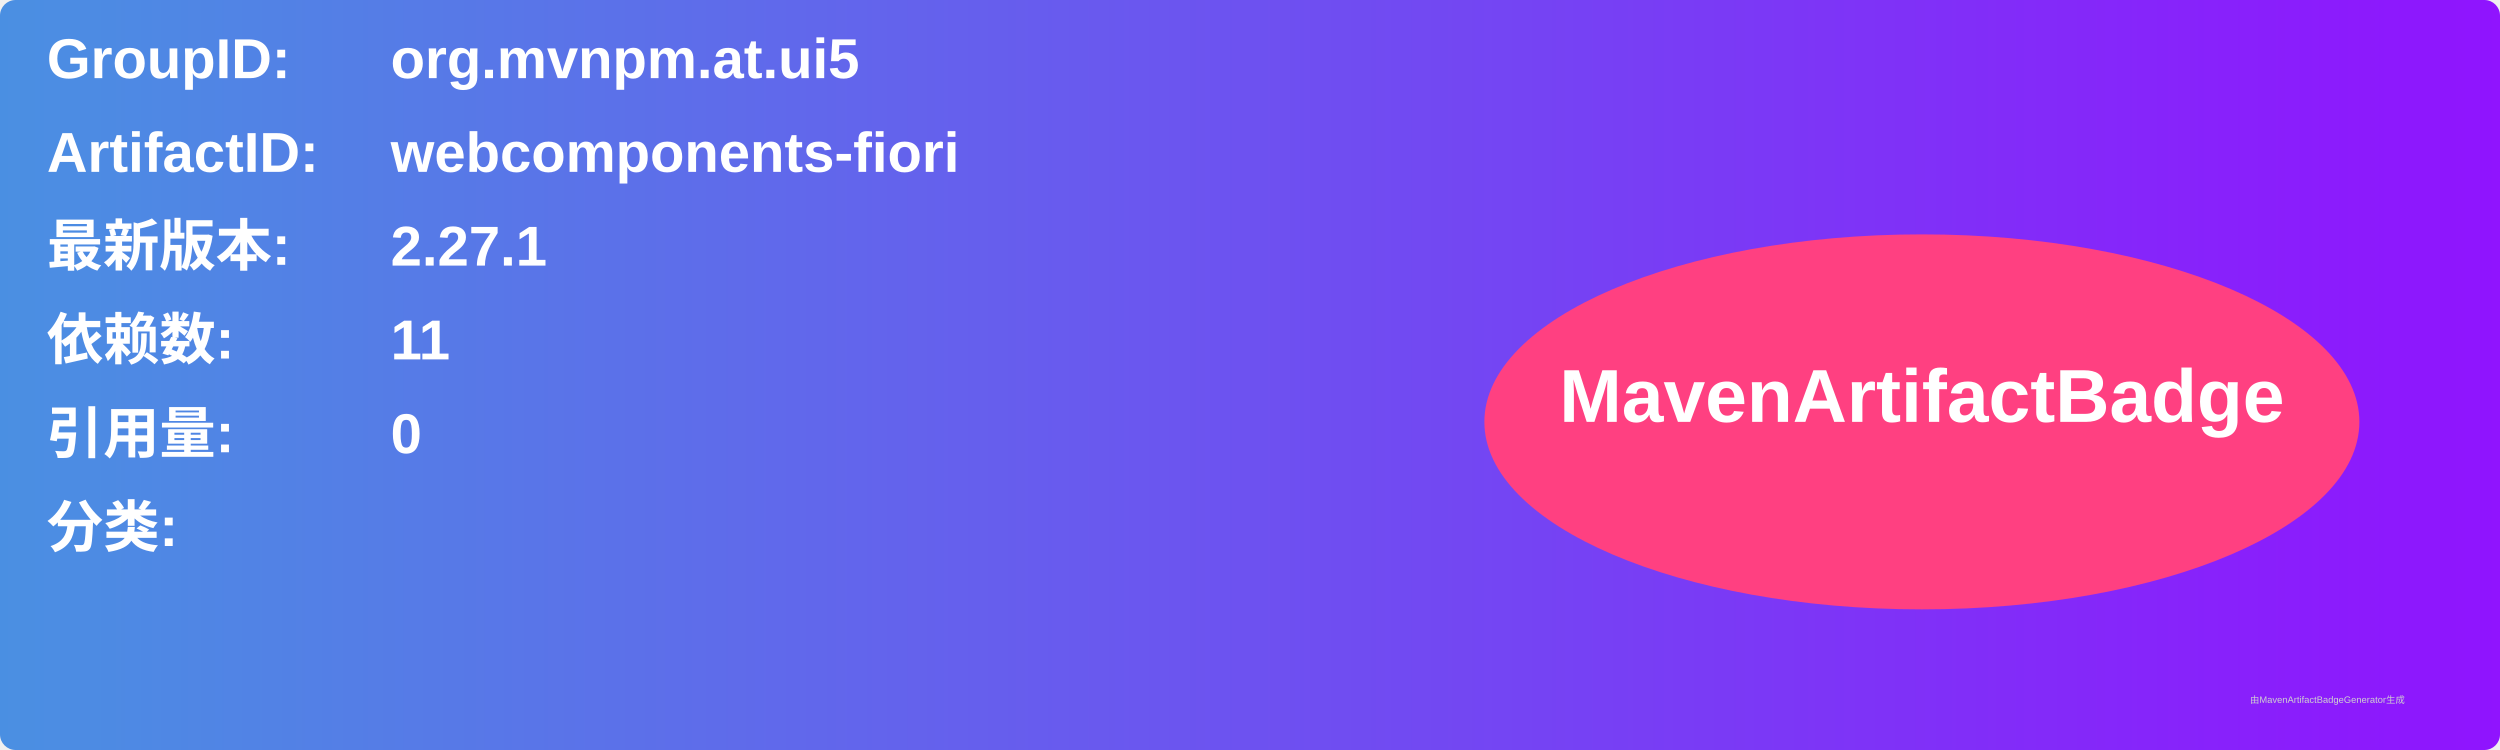
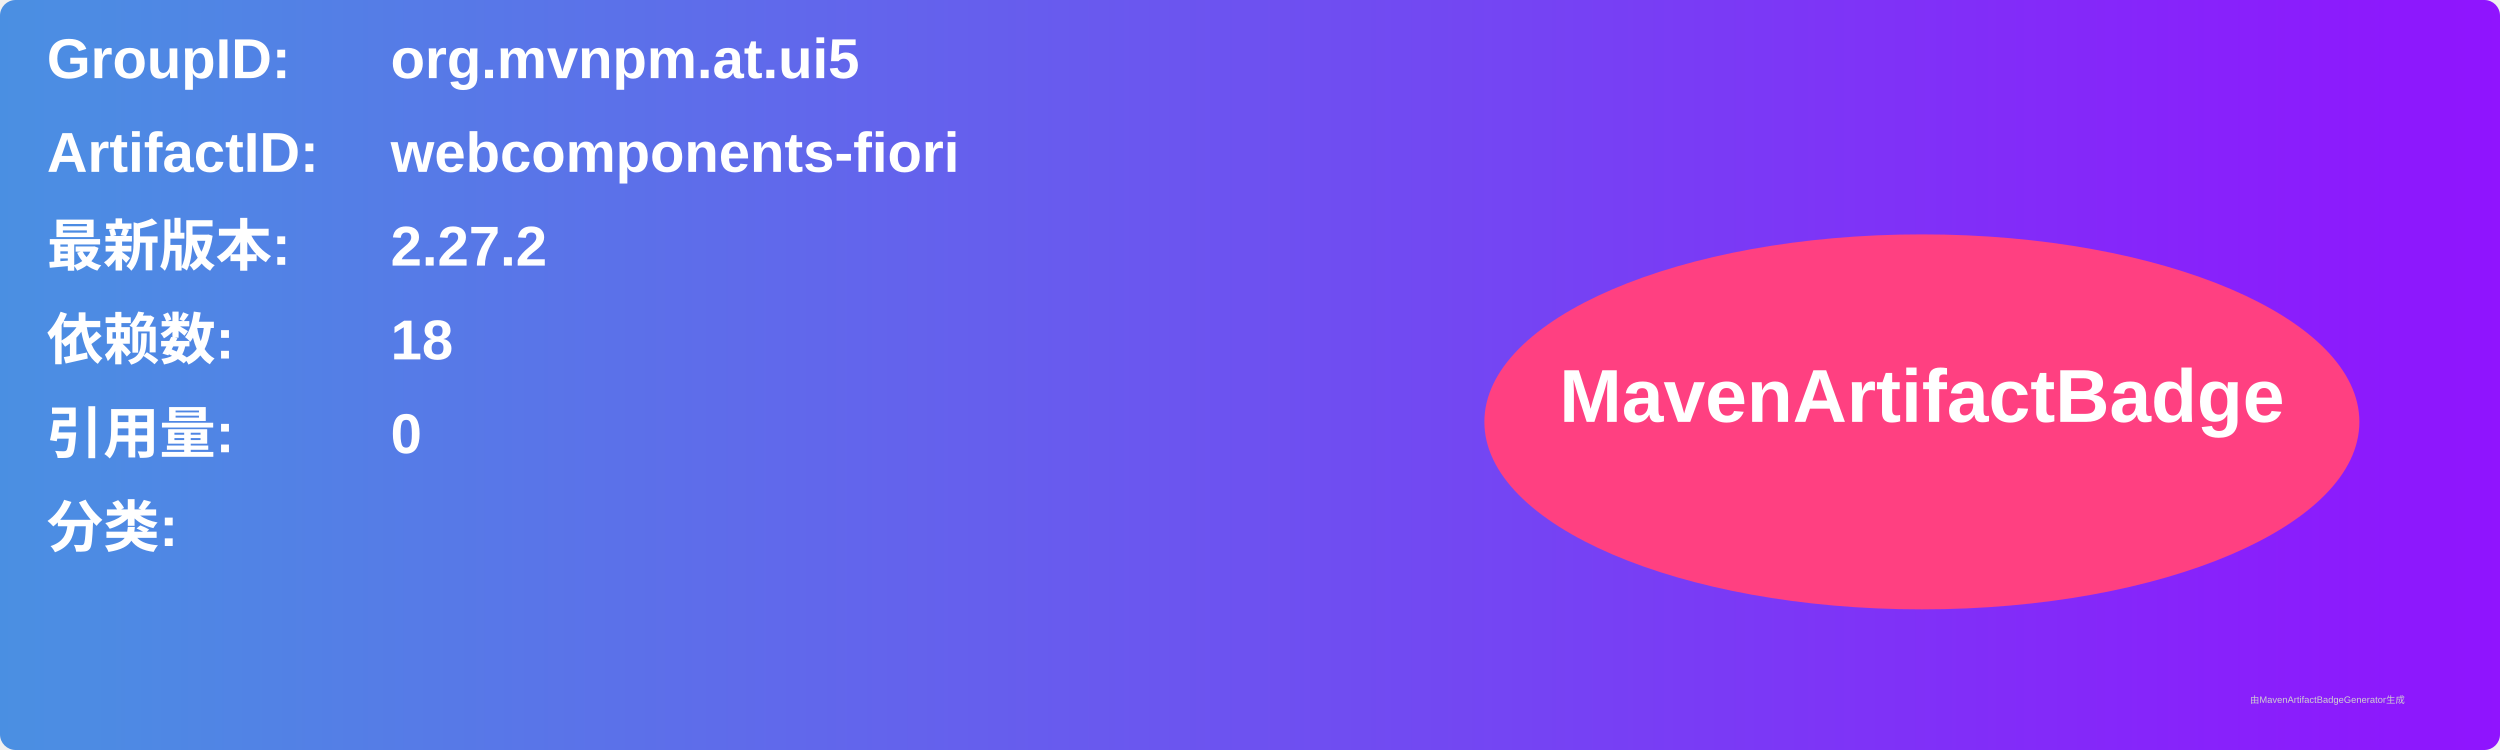
<svg xmlns="http://www.w3.org/2000/svg" width="800" height="240" viewBox="0 0 800 240">
  <linearGradient id="grad" x1="0%" y1="0%" x2="100%" y2="0%">
    <stop offset="0%" stop-color="#4a90e2" />
    <stop offset="100%" stop-color="#9013fe" />
  </linearGradient>
  <rect width="100%" height="100%" rx="5" ry="5" fill="url(#grad)" />
  <g transform="translate(15, 15)">
    <text x="0" y="10" font-family="Arial" font-size="18" fill="white" font-weight="bold" width="260">GroupID:</text>
    <text x="110" y="10" font-family="Arial" font-size="18" fill="white" font-weight="bold" width="460">org.mvnpm.at.ui5</text>
    <text x="0" y="40" font-family="Arial" font-size="18" fill="white" font-weight="bold" width="260">ArtifactID:</text>
    <text x="110" y="40" font-family="Arial" font-size="18" fill="white" font-weight="bold" width="460">webcomponents-fiori</text>
    <text x="0" y="70" font-family="Arial" font-size="18" fill="white" font-weight="bold">最新版本:</text>
    <text x="110" y="70" font-family="Arial" font-size="18" fill="white" font-weight="bold">
-       <tspan font-weight="bold">2.27.1</tspan>
+       <tspan font-weight="bold">2.27.2</tspan>
    </text>
    <text x="0" y="100" font-family="Arial" font-size="18" fill="white" font-weight="bold">依赖数: </text>
    <text x="110" y="100" font-family="Arial" font-size="18" fill="white">
-       <tspan font-weight="bold">11</tspan>
+       <tspan font-weight="bold">18</tspan>
    </text>
    <text x="0" y="130" font-family="Arial" font-size="18" fill="white" font-weight="bold">引用量: </text>
    <text x="110" y="130" font-family="Arial" font-size="18" fill="white">
      <tspan font-weight="bold">0</tspan>
    </text>
    <text x="0" y="160" font-family="Arial" font-size="18" fill="white" font-weight="bold">分类:</text>
    <text x="10" y="190" font-family="Arial" font-size="10" fill="white">
      <tspan font-weight="bold" />
    </text>
    <ellipse cx="600" cy="120" rx="140" ry="60" fill="#ff4081" />
    <text x="600" y="120" text-anchor="middle" font-family="Arial" font-size="24" fill="white" font-weight="bold">MavenArtifactBadge</text>
  </g>
  <text x="720" y="225" font-family="Arial" font-size="3" fill="#d0d0d0">由MavenArtifactBadgeGenerator生成</text>
</svg>
